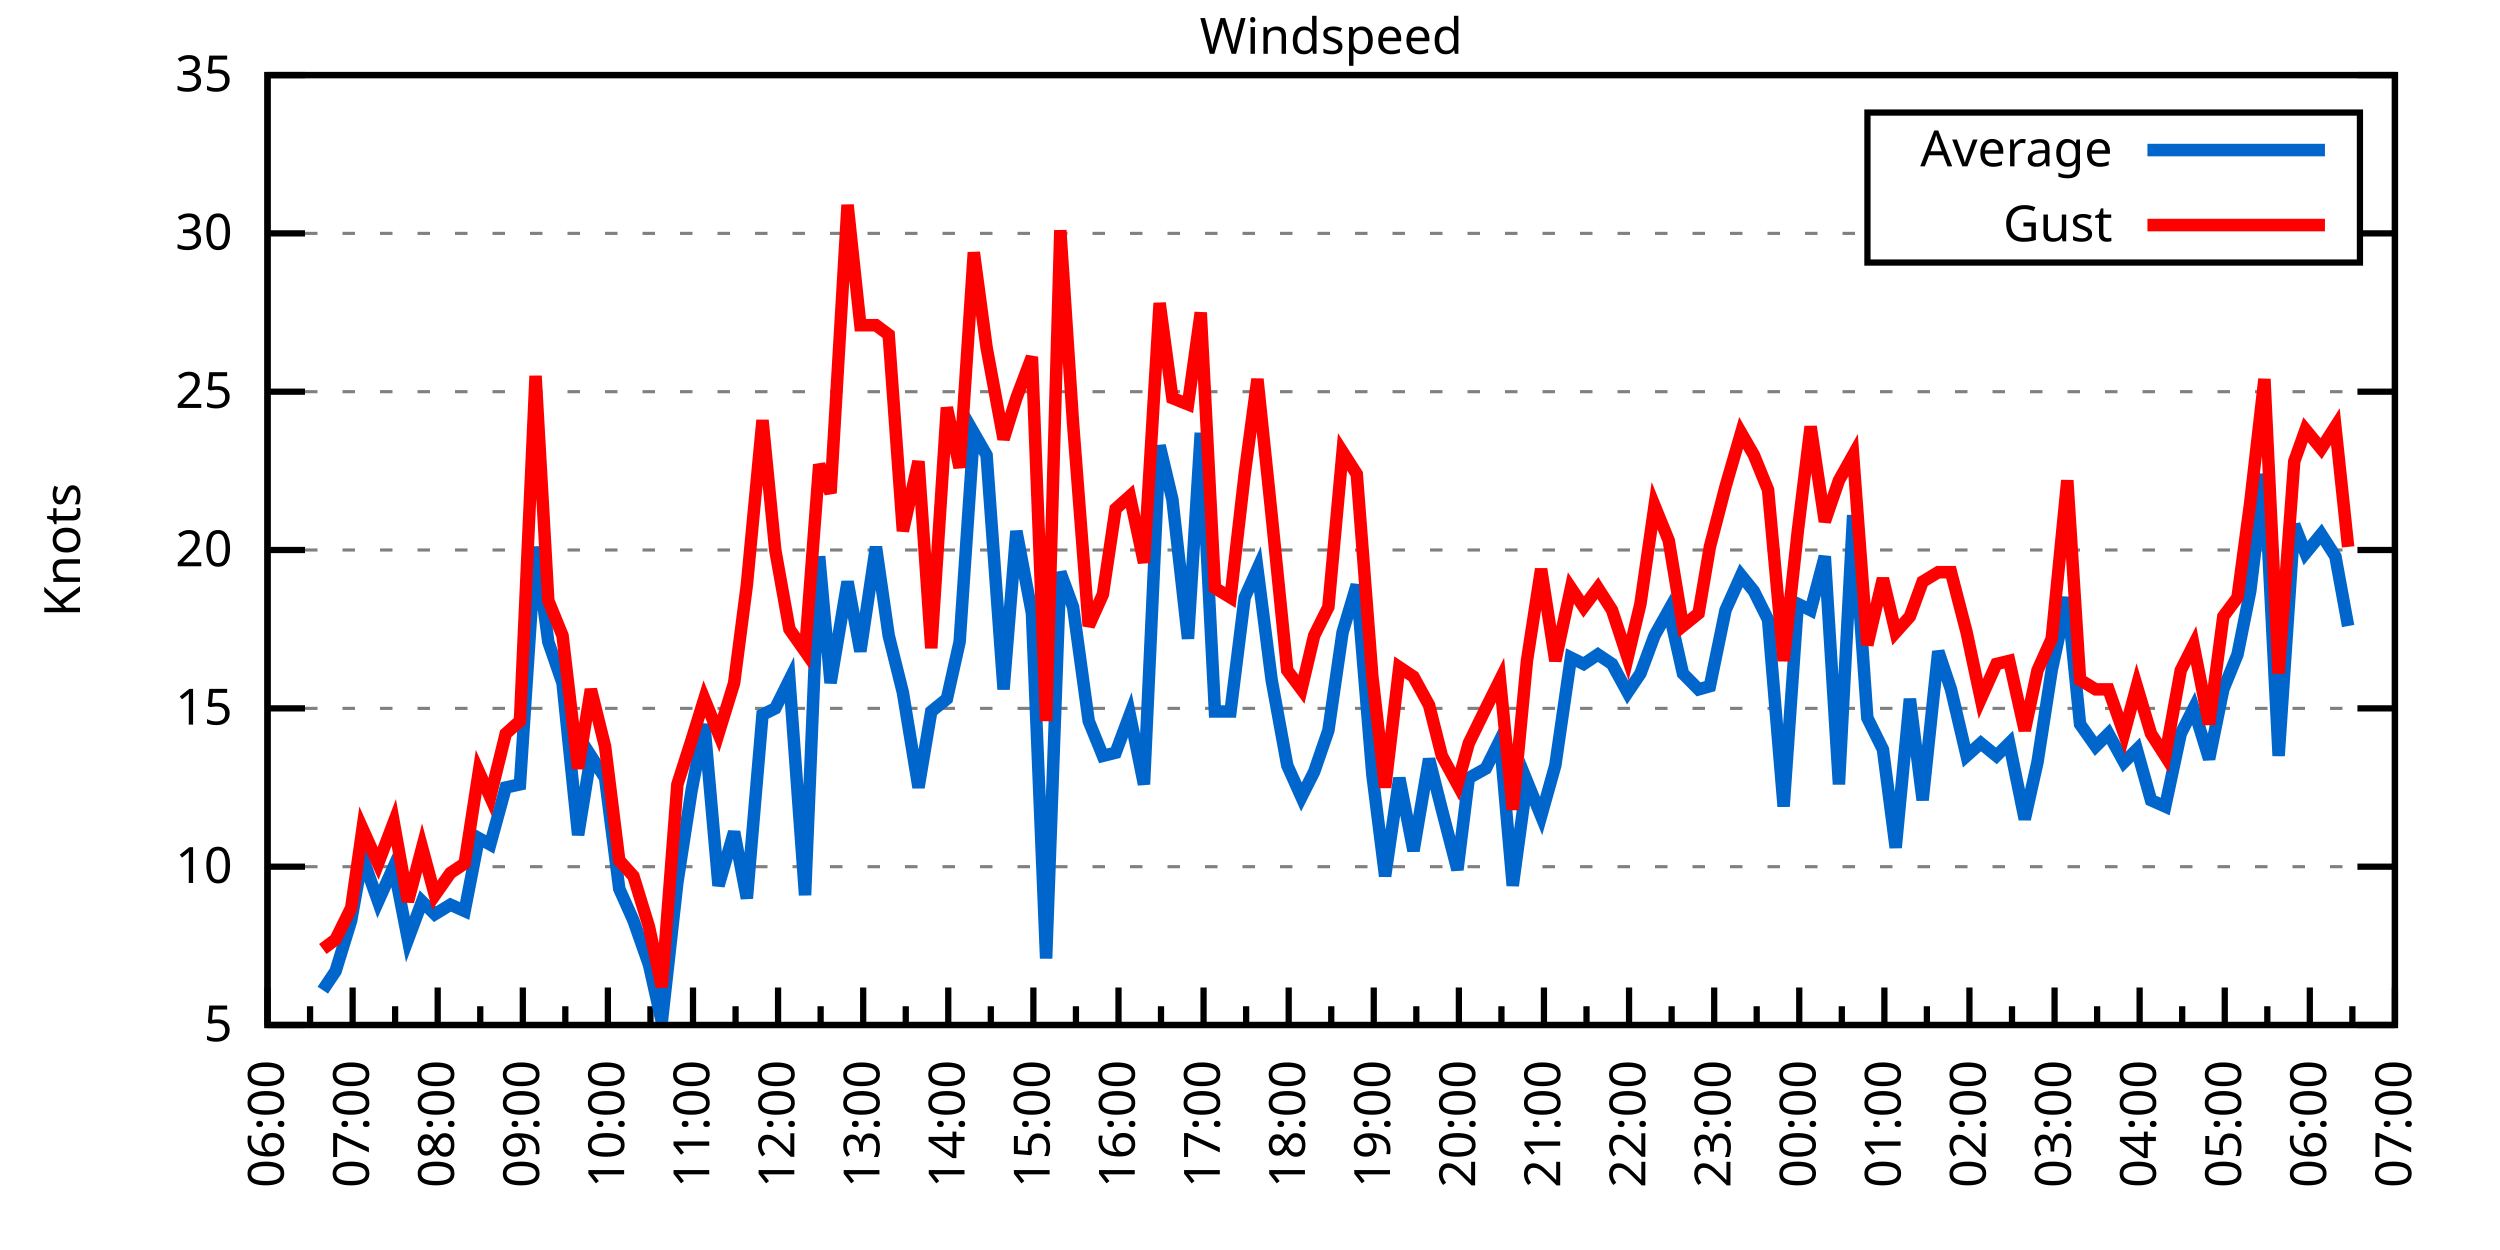
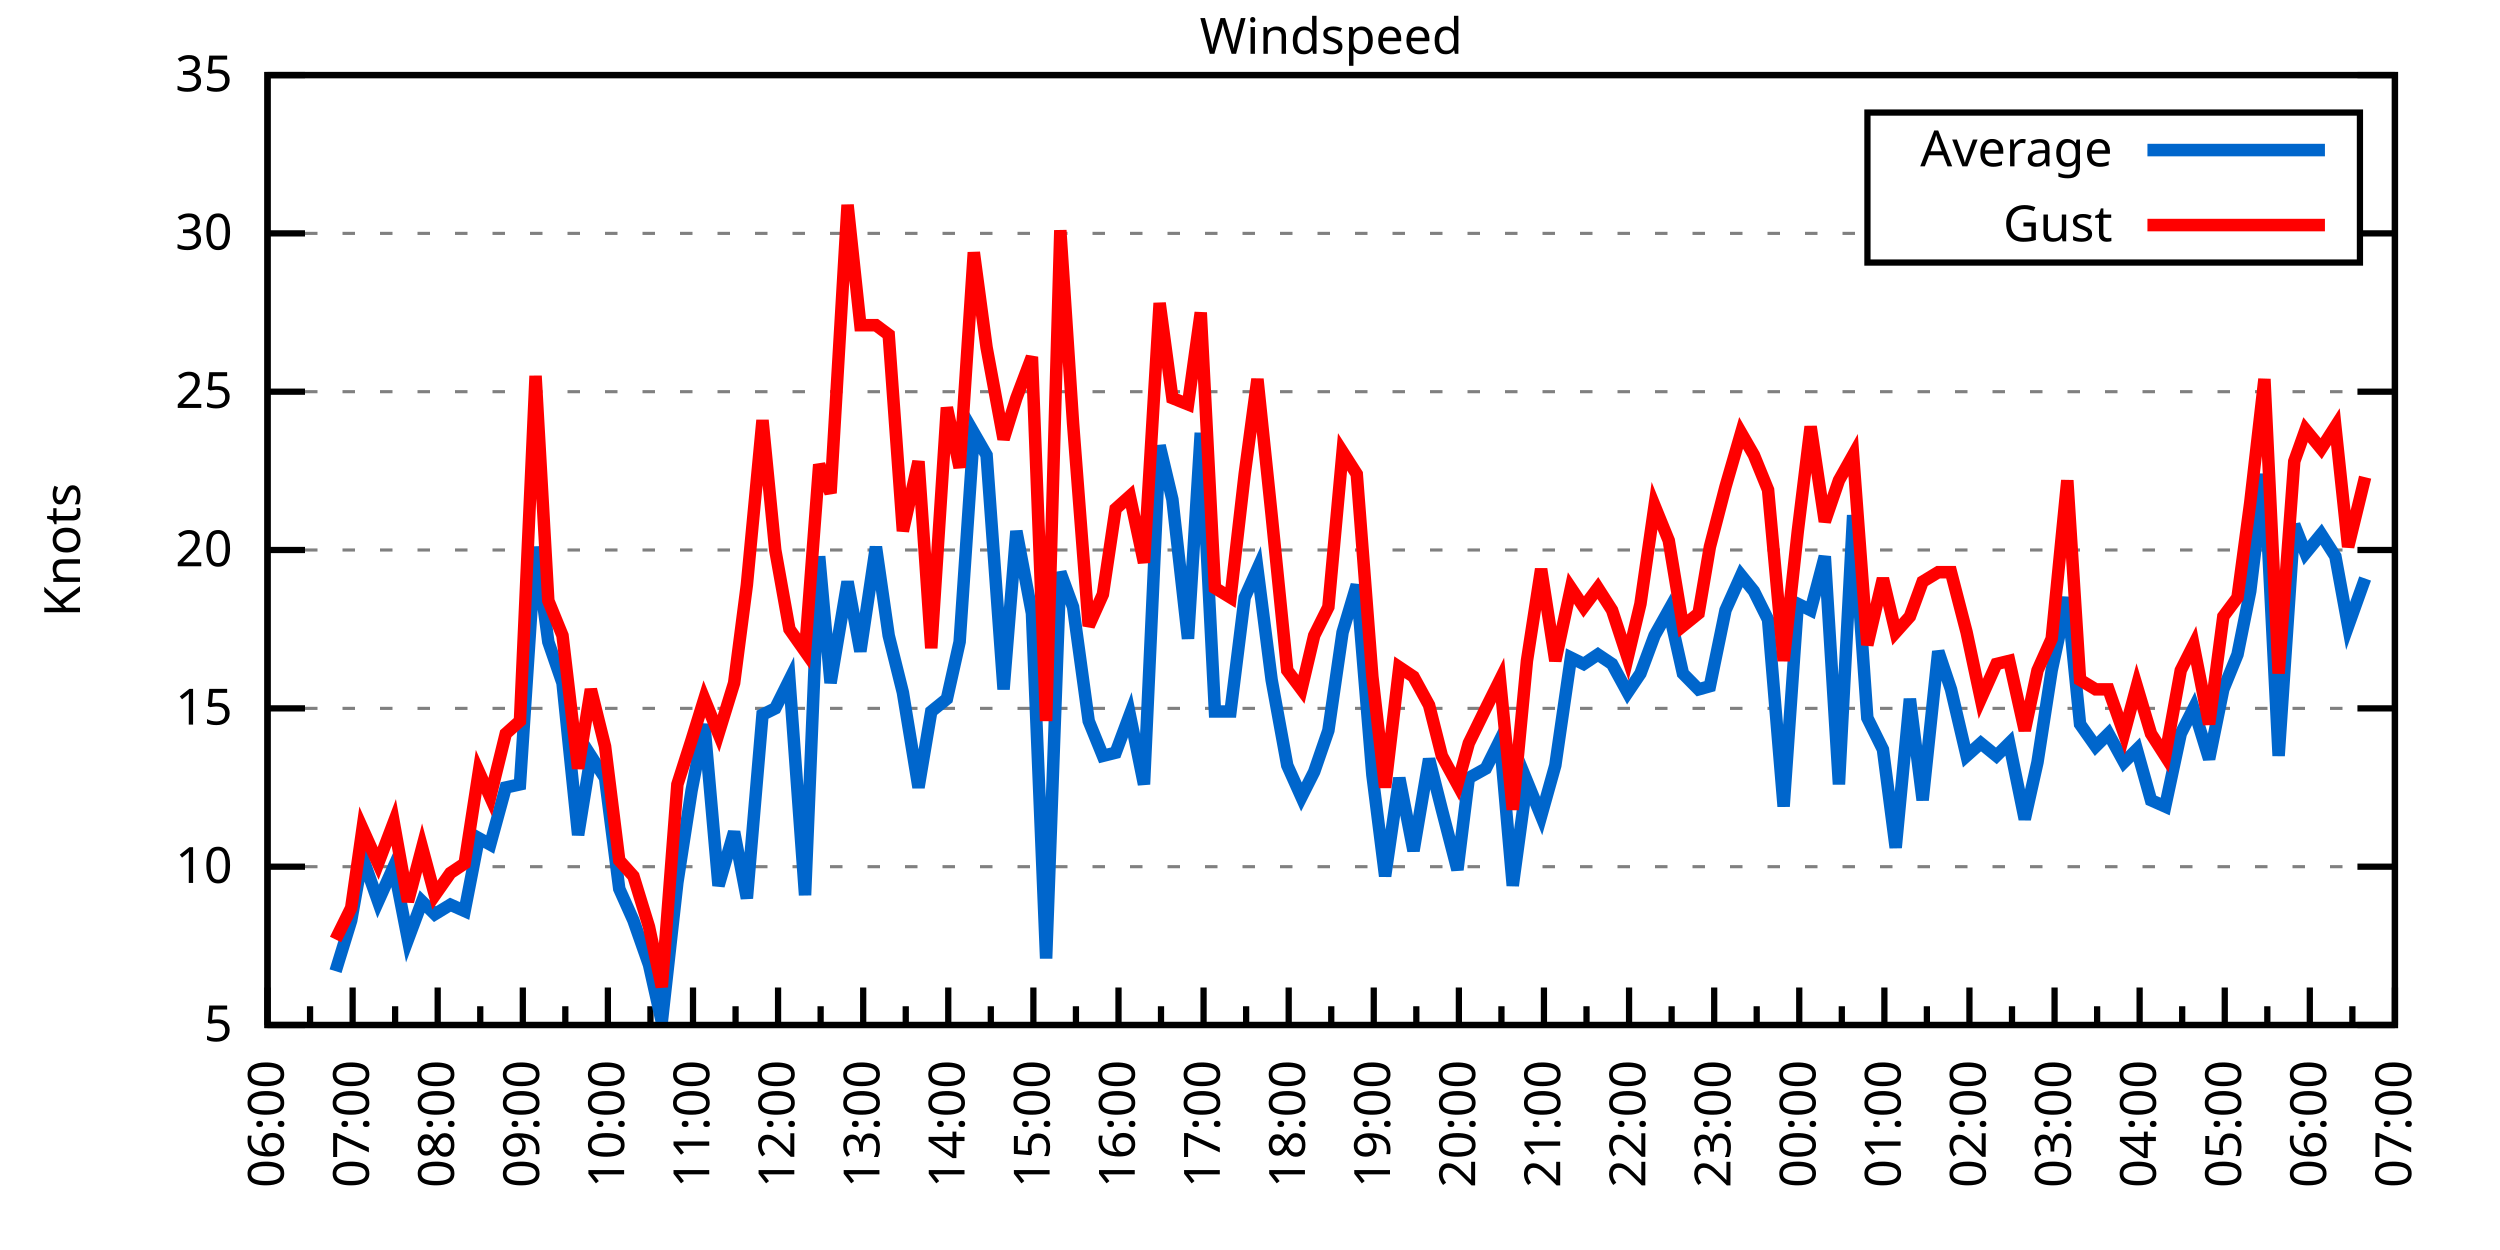
<svg xmlns="http://www.w3.org/2000/svg" xmlns:xlink="http://www.w3.org/1999/xlink" width="400" height="200" viewBox="0 0 400 200">
  <g id="gnuplot_canvas">
    <rect x="0" y="0" width="400" height="200" fill="none" />
    <defs>
      <circle id="gpDot" r="0.5" stroke-width="0.5" stroke="currentColor" />
      <path id="gpPt0" stroke-width="0.333" stroke="currentColor" d="M-1,0 h2 M0,-1 v2" />
      <path id="gpPt1" stroke-width="0.333" stroke="currentColor" d="M-1,-1 L1,1 M1,-1 L-1,1" />
      <path id="gpPt2" stroke-width="0.333" stroke="currentColor" d="M-1,0 L1,0 M0,-1 L0,1 M-1,-1 L1,1 M-1,1 L1,-1" />
      <rect id="gpPt3" stroke-width="0.333" stroke="currentColor" x="-1" y="-1" width="2" height="2" />
      <rect id="gpPt4" stroke-width="0.333" stroke="currentColor" fill="currentColor" x="-1" y="-1" width="2" height="2" />
      <circle id="gpPt5" stroke-width="0.333" stroke="currentColor" cx="0" cy="0" r="1" />
      <use xlink:href="#gpPt5" id="gpPt6" fill="currentColor" stroke="none" />
      <path id="gpPt7" stroke-width="0.333" stroke="currentColor" d="M0,-1.33 L-1.33,0.67 L1.33,0.67 z" />
      <use xlink:href="#gpPt7" id="gpPt8" fill="currentColor" stroke="none" />
      <use xlink:href="#gpPt7" id="gpPt9" stroke="currentColor" transform="rotate(180)" />
      <use xlink:href="#gpPt9" id="gpPt10" fill="currentColor" stroke="none" />
      <use xlink:href="#gpPt3" id="gpPt11" stroke="currentColor" transform="rotate(45)" />
      <use xlink:href="#gpPt11" id="gpPt12" fill="currentColor" stroke="none" />
      <path id="gpPt13" stroke-width="0.333" stroke="currentColor" d="M0,1.330 L1.265,0.411 L0.782,-1.067 L-0.782,-1.076 L-1.265,0.411 z" />
      <use xlink:href="#gpPt13" id="gpPt14" fill="currentColor" stroke="none" />
      <filter id="textbox" filterUnits="objectBoundingBox" x="0" y="0" height="1" width="1">
        <feFlood flood-color="white" flood-opacity="1" result="bgnd" />
        <feComposite in="SourceGraphic" in2="bgnd" operator="atop" />
      </filter>
      <filter id="greybox" filterUnits="objectBoundingBox" x="0" y="0" height="1" width="1">
        <feFlood flood-color="lightgrey" flood-opacity="1" result="grey" />
        <feComposite in="SourceGraphic" in2="grey" operator="atop" />
      </filter>
    </defs>
    <g fill="none" color="white" stroke="currentColor" stroke-width="1.00" stroke-linecap="butt" stroke-linejoin="miter">
</g>
    <g fill="none" color="black" stroke="currentColor" stroke-width="1.00" stroke-linecap="butt" stroke-linejoin="miter">
      <g stroke="none" shape-rendering="crispEdges">
        <polygon fill="rgb(255, 255, 255)" points="42.80,164.00 383.18,164.00 383.18,12.02 42.80,12.02 " />
      </g>
    </g>
    <g fill="none" color="black" stroke="currentColor" stroke-width="1.00" stroke-linecap="butt" stroke-linejoin="miter">
</g>
    <g fill="none" color="black" stroke="black" stroke-width="0.50" stroke-linecap="butt" stroke-linejoin="miter">
</g>
    <g fill="none" color="gray" stroke="currentColor" stroke-width="0.50" stroke-linecap="butt" stroke-linejoin="miter">
      <path stroke="gray" stroke-dasharray="2,4" class="gridline" d="M42.80,164.00 L383.19,164.00  " />
    </g>
    <g fill="none" color="gray" stroke="gray" stroke-width="1.00" stroke-linecap="butt" stroke-linejoin="miter">
</g>
    <g fill="none" color="black" stroke="currentColor" stroke-width="1.00" stroke-linecap="butt" stroke-linejoin="miter">
      <path stroke="black" d="M42.80,164.00 L48.80,164.00 M383.19,164.00 L377.19,164.00  " />
      <g transform="translate(37.20,166.60)" stroke="none" fill="black" font-family="Sans" font-size="8.00" text-anchor="end">
        <text>
          <tspan font-family="Sans"> 5</tspan>
        </text>
      </g>
    </g>
    <g fill="none" color="black" stroke="currentColor" stroke-width="1.00" stroke-linecap="butt" stroke-linejoin="miter">
</g>
    <g fill="none" color="black" stroke="black" stroke-width="0.50" stroke-linecap="butt" stroke-linejoin="miter">
</g>
    <g fill="none" color="gray" stroke="currentColor" stroke-width="0.50" stroke-linecap="butt" stroke-linejoin="miter">
      <path stroke="gray" stroke-dasharray="2,4" class="gridline" d="M42.80,138.67 L383.19,138.67  " />
    </g>
    <g fill="none" color="gray" stroke="gray" stroke-width="1.00" stroke-linecap="butt" stroke-linejoin="miter">
</g>
    <g fill="none" color="black" stroke="currentColor" stroke-width="1.00" stroke-linecap="butt" stroke-linejoin="miter">
      <path stroke="black" d="M42.80,138.67 L48.80,138.67 M383.19,138.67 L377.19,138.67  " />
      <g transform="translate(37.20,141.27)" stroke="none" fill="black" font-family="Sans" font-size="8.00" text-anchor="end">
        <text>
          <tspan font-family="Sans"> 10</tspan>
        </text>
      </g>
    </g>
    <g fill="none" color="black" stroke="currentColor" stroke-width="1.00" stroke-linecap="butt" stroke-linejoin="miter">
</g>
    <g fill="none" color="black" stroke="black" stroke-width="0.50" stroke-linecap="butt" stroke-linejoin="miter">
</g>
    <g fill="none" color="gray" stroke="currentColor" stroke-width="0.50" stroke-linecap="butt" stroke-linejoin="miter">
      <path stroke="gray" stroke-dasharray="2,4" class="gridline" d="M42.80,113.34 L383.19,113.34  " />
    </g>
    <g fill="none" color="gray" stroke="gray" stroke-width="1.00" stroke-linecap="butt" stroke-linejoin="miter">
</g>
    <g fill="none" color="black" stroke="currentColor" stroke-width="1.00" stroke-linecap="butt" stroke-linejoin="miter">
      <path stroke="black" d="M42.80,113.34 L48.80,113.34 M383.19,113.34 L377.19,113.34  " />
      <g transform="translate(37.20,115.94)" stroke="none" fill="black" font-family="Sans" font-size="8.00" text-anchor="end">
        <text>
          <tspan font-family="Sans"> 15</tspan>
        </text>
      </g>
    </g>
    <g fill="none" color="black" stroke="currentColor" stroke-width="1.00" stroke-linecap="butt" stroke-linejoin="miter">
</g>
    <g fill="none" color="black" stroke="black" stroke-width="0.50" stroke-linecap="butt" stroke-linejoin="miter">
</g>
    <g fill="none" color="gray" stroke="currentColor" stroke-width="0.50" stroke-linecap="butt" stroke-linejoin="miter">
      <path stroke="gray" stroke-dasharray="2,4" class="gridline" d="M42.80,88.00 L383.19,88.00  " />
    </g>
    <g fill="none" color="gray" stroke="gray" stroke-width="1.00" stroke-linecap="butt" stroke-linejoin="miter">
</g>
    <g fill="none" color="black" stroke="currentColor" stroke-width="1.00" stroke-linecap="butt" stroke-linejoin="miter">
      <path stroke="black" d="M42.80,88.00 L48.80,88.00 M383.19,88.00 L377.19,88.00  " />
      <g transform="translate(37.20,90.60)" stroke="none" fill="black" font-family="Sans" font-size="8.00" text-anchor="end">
        <text>
          <tspan font-family="Sans"> 20</tspan>
        </text>
      </g>
    </g>
    <g fill="none" color="black" stroke="currentColor" stroke-width="1.00" stroke-linecap="butt" stroke-linejoin="miter">
</g>
    <g fill="none" color="black" stroke="black" stroke-width="0.50" stroke-linecap="butt" stroke-linejoin="miter">
</g>
    <g fill="none" color="gray" stroke="currentColor" stroke-width="0.50" stroke-linecap="butt" stroke-linejoin="miter">
      <path stroke="gray" stroke-dasharray="2,4" class="gridline" d="M42.80,62.67 L383.19,62.67  " />
    </g>
    <g fill="none" color="gray" stroke="gray" stroke-width="1.00" stroke-linecap="butt" stroke-linejoin="miter">
</g>
    <g fill="none" color="black" stroke="currentColor" stroke-width="1.00" stroke-linecap="butt" stroke-linejoin="miter">
      <path stroke="black" d="M42.80,62.67 L48.80,62.67 M383.19,62.67 L377.19,62.67  " />
      <g transform="translate(37.20,65.27)" stroke="none" fill="black" font-family="Sans" font-size="8.00" text-anchor="end">
        <text>
          <tspan font-family="Sans"> 25</tspan>
        </text>
      </g>
    </g>
    <g fill="none" color="black" stroke="currentColor" stroke-width="1.00" stroke-linecap="butt" stroke-linejoin="miter">
</g>
    <g fill="none" color="black" stroke="black" stroke-width="0.50" stroke-linecap="butt" stroke-linejoin="miter">
</g>
    <g fill="none" color="gray" stroke="currentColor" stroke-width="0.50" stroke-linecap="butt" stroke-linejoin="miter">
      <path stroke="gray" stroke-dasharray="2,4" class="gridline" d="M42.80,37.34 L298.79,37.34 M377.59,37.34 L383.19,37.34  " />
    </g>
    <g fill="none" color="gray" stroke="gray" stroke-width="1.00" stroke-linecap="butt" stroke-linejoin="miter">
</g>
    <g fill="none" color="black" stroke="currentColor" stroke-width="1.00" stroke-linecap="butt" stroke-linejoin="miter">
      <path stroke="black" d="M42.80,37.34 L48.80,37.34 M383.19,37.34 L377.19,37.34  " />
      <g transform="translate(37.20,39.94)" stroke="none" fill="black" font-family="Sans" font-size="8.00" text-anchor="end">
        <text>
          <tspan font-family="Sans"> 30</tspan>
        </text>
      </g>
    </g>
    <g fill="none" color="black" stroke="currentColor" stroke-width="1.00" stroke-linecap="butt" stroke-linejoin="miter">
</g>
    <g fill="none" color="black" stroke="black" stroke-width="0.50" stroke-linecap="butt" stroke-linejoin="miter">
</g>
    <g fill="none" color="gray" stroke="currentColor" stroke-width="0.50" stroke-linecap="butt" stroke-linejoin="miter">
      <path stroke="gray" stroke-dasharray="2,4" class="gridline" d="M42.80,12.01 L383.19,12.01  " />
    </g>
    <g fill="none" color="gray" stroke="gray" stroke-width="1.00" stroke-linecap="butt" stroke-linejoin="miter">
</g>
    <g fill="none" color="black" stroke="currentColor" stroke-width="1.00" stroke-linecap="butt" stroke-linejoin="miter">
      <path stroke="black" d="M42.80,12.01 L48.80,12.01 M383.19,12.01 L377.19,12.01  " />
      <g transform="translate(37.20,14.61)" stroke="none" fill="black" font-family="Sans" font-size="8.00" text-anchor="end">
        <text>
          <tspan font-family="Sans"> 35</tspan>
        </text>
      </g>
    </g>
    <g fill="none" color="black" stroke="currentColor" stroke-width="1.00" stroke-linecap="butt" stroke-linejoin="miter">
      <path stroke="black" d="M42.80,164.00 L42.80,158.00  " />
      <g transform="translate(45.40,169.60) rotate(270)" stroke="none" fill="black" font-family="Sans" font-size="8.00" text-anchor="end">
        <text>
          <tspan font-family="Sans">06:00</tspan>
        </text>
      </g>
    </g>
    <g fill="none" color="black" stroke="currentColor" stroke-width="1.00" stroke-linecap="butt" stroke-linejoin="miter">
      <path stroke="black" d="M49.61,164.00 L49.61,161.00 M56.42,164.00 L56.42,158.00  " />
      <g transform="translate(59.02,169.60) rotate(270)" stroke="none" fill="black" font-family="Sans" font-size="8.00" text-anchor="end">
        <text>
          <tspan font-family="Sans">07:00</tspan>
        </text>
      </g>
    </g>
    <g fill="none" color="black" stroke="currentColor" stroke-width="1.00" stroke-linecap="butt" stroke-linejoin="miter">
      <path stroke="black" d="M63.22,164.00 L63.22,161.00 M70.03,164.00 L70.03,158.00  " />
      <g transform="translate(72.63,169.60) rotate(270)" stroke="none" fill="black" font-family="Sans" font-size="8.00" text-anchor="end">
        <text>
          <tspan font-family="Sans">08:00</tspan>
        </text>
      </g>
    </g>
    <g fill="none" color="black" stroke="currentColor" stroke-width="1.00" stroke-linecap="butt" stroke-linejoin="miter">
      <path stroke="black" d="M76.84,164.00 L76.84,161.00 M83.65,164.00 L83.65,158.00  " />
      <g transform="translate(86.25,169.60) rotate(270)" stroke="none" fill="black" font-family="Sans" font-size="8.00" text-anchor="end">
        <text>
          <tspan font-family="Sans">09:00</tspan>
        </text>
      </g>
    </g>
    <g fill="none" color="black" stroke="currentColor" stroke-width="1.00" stroke-linecap="butt" stroke-linejoin="miter">
      <path stroke="black" d="M90.45,164.00 L90.45,161.00 M97.26,164.00 L97.26,158.00  " />
      <g transform="translate(99.86,169.60) rotate(270)" stroke="none" fill="black" font-family="Sans" font-size="8.00" text-anchor="end">
        <text>
          <tspan font-family="Sans">10:00</tspan>
        </text>
      </g>
    </g>
    <g fill="none" color="black" stroke="currentColor" stroke-width="1.00" stroke-linecap="butt" stroke-linejoin="miter">
      <path stroke="black" d="M104.07,164.00 L104.07,161.00 M110.88,164.00 L110.88,158.00  " />
      <g transform="translate(113.48,169.60) rotate(270)" stroke="none" fill="black" font-family="Sans" font-size="8.00" text-anchor="end">
        <text>
          <tspan font-family="Sans">11:00</tspan>
        </text>
      </g>
    </g>
    <g fill="none" color="black" stroke="currentColor" stroke-width="1.00" stroke-linecap="butt" stroke-linejoin="miter">
      <path stroke="black" d="M117.69,164.00 L117.69,161.00 M124.49,164.00 L124.49,158.00  " />
      <g transform="translate(127.09,169.60) rotate(270)" stroke="none" fill="black" font-family="Sans" font-size="8.00" text-anchor="end">
        <text>
          <tspan font-family="Sans">12:00</tspan>
        </text>
      </g>
    </g>
    <g fill="none" color="black" stroke="currentColor" stroke-width="1.00" stroke-linecap="butt" stroke-linejoin="miter">
      <path stroke="black" d="M131.30,164.00 L131.30,161.00 M138.11,164.00 L138.11,158.00  " />
      <g transform="translate(140.71,169.60) rotate(270)" stroke="none" fill="black" font-family="Sans" font-size="8.00" text-anchor="end">
        <text>
          <tspan font-family="Sans">13:00</tspan>
        </text>
      </g>
    </g>
    <g fill="none" color="black" stroke="currentColor" stroke-width="1.00" stroke-linecap="butt" stroke-linejoin="miter">
      <path stroke="black" d="M144.92,164.00 L144.92,161.00 M151.72,164.00 L151.72,158.00  " />
      <g transform="translate(154.32,169.60) rotate(270)" stroke="none" fill="black" font-family="Sans" font-size="8.00" text-anchor="end">
        <text>
          <tspan font-family="Sans">14:00</tspan>
        </text>
      </g>
    </g>
    <g fill="none" color="black" stroke="currentColor" stroke-width="1.00" stroke-linecap="butt" stroke-linejoin="miter">
      <path stroke="black" d="M158.53,164.00 L158.53,161.00 M165.34,164.00 L165.34,158.00  " />
      <g transform="translate(167.94,169.60) rotate(270)" stroke="none" fill="black" font-family="Sans" font-size="8.00" text-anchor="end">
        <text>
          <tspan font-family="Sans">15:00</tspan>
        </text>
      </g>
    </g>
    <g fill="none" color="black" stroke="currentColor" stroke-width="1.00" stroke-linecap="butt" stroke-linejoin="miter">
      <path stroke="black" d="M172.15,164.00 L172.15,161.00 M178.96,164.00 L178.96,158.00  " />
      <g transform="translate(181.56,169.60) rotate(270)" stroke="none" fill="black" font-family="Sans" font-size="8.00" text-anchor="end">
        <text>
          <tspan font-family="Sans">16:00</tspan>
        </text>
      </g>
    </g>
    <g fill="none" color="black" stroke="currentColor" stroke-width="1.00" stroke-linecap="butt" stroke-linejoin="miter">
      <path stroke="black" d="M185.76,164.00 L185.76,161.00 M192.57,164.00 L192.57,158.00  " />
      <g transform="translate(195.17,169.60) rotate(270)" stroke="none" fill="black" font-family="Sans" font-size="8.00" text-anchor="end">
        <text>
          <tspan font-family="Sans">17:00</tspan>
        </text>
      </g>
    </g>
    <g fill="none" color="black" stroke="currentColor" stroke-width="1.00" stroke-linecap="butt" stroke-linejoin="miter">
      <path stroke="black" d="M199.38,164.00 L199.38,161.00 M206.19,164.00 L206.19,158.00  " />
      <g transform="translate(208.79,169.60) rotate(270)" stroke="none" fill="black" font-family="Sans" font-size="8.00" text-anchor="end">
        <text>
          <tspan font-family="Sans">18:00</tspan>
        </text>
      </g>
    </g>
    <g fill="none" color="black" stroke="currentColor" stroke-width="1.00" stroke-linecap="butt" stroke-linejoin="miter">
      <path stroke="black" d="M213.00,164.00 L213.00,161.00 M219.80,164.00 L219.80,158.00  " />
      <g transform="translate(222.40,169.60) rotate(270)" stroke="none" fill="black" font-family="Sans" font-size="8.00" text-anchor="end">
        <text>
          <tspan font-family="Sans">19:00</tspan>
        </text>
      </g>
    </g>
    <g fill="none" color="black" stroke="currentColor" stroke-width="1.00" stroke-linecap="butt" stroke-linejoin="miter">
      <path stroke="black" d="M226.61,164.00 L226.61,161.00 M233.42,164.00 L233.42,158.00  " />
      <g transform="translate(236.02,169.60) rotate(270)" stroke="none" fill="black" font-family="Sans" font-size="8.00" text-anchor="end">
        <text>
          <tspan font-family="Sans">20:00</tspan>
        </text>
      </g>
    </g>
    <g fill="none" color="black" stroke="currentColor" stroke-width="1.00" stroke-linecap="butt" stroke-linejoin="miter">
      <path stroke="black" d="M240.23,164.00 L240.23,161.00 M247.03,164.00 L247.03,158.00  " />
      <g transform="translate(249.63,169.60) rotate(270)" stroke="none" fill="black" font-family="Sans" font-size="8.00" text-anchor="end">
        <text>
          <tspan font-family="Sans">21:00</tspan>
        </text>
      </g>
    </g>
    <g fill="none" color="black" stroke="currentColor" stroke-width="1.00" stroke-linecap="butt" stroke-linejoin="miter">
      <path stroke="black" d="M253.84,164.00 L253.84,161.00 M260.65,164.00 L260.65,158.00  " />
      <g transform="translate(263.25,169.60) rotate(270)" stroke="none" fill="black" font-family="Sans" font-size="8.00" text-anchor="end">
        <text>
          <tspan font-family="Sans">22:00</tspan>
        </text>
      </g>
    </g>
    <g fill="none" color="black" stroke="currentColor" stroke-width="1.00" stroke-linecap="butt" stroke-linejoin="miter">
      <path stroke="black" d="M267.46,164.00 L267.46,161.00 M274.27,164.00 L274.27,158.00  " />
      <g transform="translate(276.87,169.60) rotate(270)" stroke="none" fill="black" font-family="Sans" font-size="8.00" text-anchor="end">
        <text>
          <tspan font-family="Sans">23:00</tspan>
        </text>
      </g>
    </g>
    <g fill="none" color="black" stroke="currentColor" stroke-width="1.00" stroke-linecap="butt" stroke-linejoin="miter">
      <path stroke="black" d="M281.07,164.00 L281.07,161.00 M287.88,164.00 L287.88,158.00  " />
      <g transform="translate(290.48,169.60) rotate(270)" stroke="none" fill="black" font-family="Sans" font-size="8.00" text-anchor="end">
        <text>
          <tspan font-family="Sans">00:00</tspan>
        </text>
      </g>
    </g>
    <g fill="none" color="black" stroke="currentColor" stroke-width="1.00" stroke-linecap="butt" stroke-linejoin="miter">
      <path stroke="black" d="M294.69,164.00 L294.69,161.00 M301.50,164.00 L301.50,158.00  " />
      <g transform="translate(304.10,169.60) rotate(270)" stroke="none" fill="black" font-family="Sans" font-size="8.00" text-anchor="end">
        <text>
          <tspan font-family="Sans">01:00</tspan>
        </text>
      </g>
    </g>
    <g fill="none" color="black" stroke="currentColor" stroke-width="1.00" stroke-linecap="butt" stroke-linejoin="miter">
      <path stroke="black" d="M308.30,164.00 L308.30,161.00 M315.11,164.00 L315.11,158.00  " />
      <g transform="translate(317.71,169.60) rotate(270)" stroke="none" fill="black" font-family="Sans" font-size="8.00" text-anchor="end">
        <text>
          <tspan font-family="Sans">02:00</tspan>
        </text>
      </g>
    </g>
    <g fill="none" color="black" stroke="currentColor" stroke-width="1.00" stroke-linecap="butt" stroke-linejoin="miter">
      <path stroke="black" d="M321.92,164.00 L321.92,161.00 M328.73,164.00 L328.73,158.00  " />
      <g transform="translate(331.33,169.60) rotate(270)" stroke="none" fill="black" font-family="Sans" font-size="8.00" text-anchor="end">
        <text>
          <tspan font-family="Sans">03:00</tspan>
        </text>
      </g>
    </g>
    <g fill="none" color="black" stroke="currentColor" stroke-width="1.00" stroke-linecap="butt" stroke-linejoin="miter">
      <path stroke="black" d="M335.54,164.00 L335.54,161.00 M342.34,164.00 L342.34,158.00  " />
      <g transform="translate(344.94,169.60) rotate(270)" stroke="none" fill="black" font-family="Sans" font-size="8.00" text-anchor="end">
        <text>
          <tspan font-family="Sans">04:00</tspan>
        </text>
      </g>
    </g>
    <g fill="none" color="black" stroke="currentColor" stroke-width="1.00" stroke-linecap="butt" stroke-linejoin="miter">
      <path stroke="black" d="M349.15,164.00 L349.15,161.00 M355.96,164.00 L355.96,158.00  " />
      <g transform="translate(358.56,169.60) rotate(270)" stroke="none" fill="black" font-family="Sans" font-size="8.00" text-anchor="end">
        <text>
          <tspan font-family="Sans">05:00</tspan>
        </text>
      </g>
    </g>
    <g fill="none" color="black" stroke="currentColor" stroke-width="1.00" stroke-linecap="butt" stroke-linejoin="miter">
      <path stroke="black" d="M362.77,164.00 L362.77,161.00 M369.57,164.00 L369.57,158.00  " />
      <g transform="translate(372.17,169.60) rotate(270)" stroke="none" fill="black" font-family="Sans" font-size="8.00" text-anchor="end">
        <text>
          <tspan font-family="Sans">06:00</tspan>
        </text>
      </g>
    </g>
    <g fill="none" color="black" stroke="currentColor" stroke-width="1.00" stroke-linecap="butt" stroke-linejoin="miter">
      <path stroke="black" d="M376.38,164.00 L376.38,161.00 M383.19,164.00 L383.19,158.00  " />
      <g transform="translate(385.79,169.60) rotate(270)" stroke="none" fill="black" font-family="Sans" font-size="8.00" text-anchor="end">
        <text>
          <tspan font-family="Sans">07:00</tspan>
        </text>
      </g>
    </g>
    <g fill="none" color="black" stroke="currentColor" stroke-width="1.00" stroke-linecap="butt" stroke-linejoin="miter">
</g>
    <g fill="none" color="black" stroke="currentColor" stroke-width="1.00" stroke-linecap="butt" stroke-linejoin="miter">
      <path stroke="black" d="M42.80,12.01 L42.80,164.00 L383.19,164.00 L383.19,12.01 L42.80,12.01 Z  " />
    </g>
    <g fill="none" color="black" stroke="currentColor" stroke-width="1.00" stroke-linecap="butt" stroke-linejoin="miter">
      <g transform="translate(12.80,88.01) rotate(270)" stroke="none" fill="black" font-family="Sans" font-size="8.00" text-anchor="middle">
        <text>
          <tspan font-family="Sans">Knots</tspan>
        </text>
      </g>
    </g>
    <g fill="none" color="black" stroke="currentColor" stroke-width="1.00" stroke-linecap="butt" stroke-linejoin="miter">
</g>
    <g fill="none" color="black" stroke="currentColor" stroke-width="1.00" stroke-linecap="butt" stroke-linejoin="miter">
      <path stroke="black" d="M298.79,42.01 L298.79,18.01 L377.59,18.01 L377.59,42.01 L298.79,42.01 Z  " />
    </g>
    <g id="Windspeed_plot_1">
      <g fill="none" color="white" stroke="black" stroke-width="2.00" stroke-linecap="butt" stroke-linejoin="miter">
</g>
      <g fill="none" color="black" stroke="currentColor" stroke-width="2.00" stroke-linecap="butt" stroke-linejoin="miter">
        <g transform="translate(337.99,26.61)" stroke="none" fill="black" font-family="Sans" font-size="8.00" text-anchor="end">
          <text>
            <tspan font-family="Sans">Average</tspan>
          </text>
        </g>
      </g>
      <g fill="none" color="black" stroke="currentColor" stroke-width="2.00" stroke-linecap="butt" stroke-linejoin="miter">
-         <path stroke="rgb(  0, 102, 204)" d="M343.59,24.01 L371.99,24.01 M51.65,158.43 L53.69,155.39 L56.19,147.28 L58.00,137.15 L60.50,144.24 L63.00,138.67   L65.27,150.32 L67.54,144.24 L69.58,146.27 L72.07,144.75 L74.34,145.76 L76.61,134.11 L78.43,135.12 L80.92,126.00   L83.19,125.50 L85.69,87.50 L87.73,102.70 L90.00,109.28 L92.50,133.60 L94.54,120.94 L96.81,124.48 L99.08,142.21   L101.35,147.28 L103.84,154.37 L105.89,163.49 L108.38,141.20 L110.65,126.51 L112.69,115.87 L114.96,141.71 L117.46,133.10   L119.50,143.73 L122.00,114.35 L124.04,113.34 L126.31,108.78 L128.81,143.23 L131.07,89.02 L132.89,109.28 L135.61,93.07   L137.66,104.22 L140.15,87.50 L142.19,101.68 L144.46,110.80 L146.96,126.00 L149.00,113.84 L151.50,111.82 L153.54,102.70   L155.81,69.26 L157.85,72.81 L160.57,110.30 L162.62,84.97 L165.11,98.14 L167.38,153.36 L169.65,91.55 L171.69,97.12   L174.19,115.36 L176.46,120.94 L178.50,120.43 L180.77,114.35 L183.04,125.50 L185.54,71.29 L187.58,79.90 L190.08,102.19   L192.12,69.26 L194.39,113.84 L196.88,113.84 L199.15,95.60 L201.19,91.04 L203.46,108.78 L205.96,122.46 L208.23,127.52   L210.27,123.47 L212.54,116.88 L214.81,101.18 L217.08,93.58 L219.58,123.98 L221.62,140.19 L223.89,124.48 L226.16,136.14   L228.65,121.44 L230.70,129.55 L233.19,139.17 L235.01,124.48 L237.73,122.96 L240.00,118.40 L242.04,141.71 L244.31,124.99   L246.58,130.56 L248.85,122.46 L251.35,105.23 L253.39,106.24 L255.66,104.72 L257.93,106.24 L260.42,110.80 L262.47,107.76   L264.73,101.68 L267.00,97.63 L269.27,107.76 L271.77,110.30 L273.58,109.79 L276.08,97.63 L278.58,92.06 L280.62,94.59   L282.89,99.15 L285.38,129.04 L287.65,96.62 L289.70,97.63 L291.97,89.02 L294.23,125.50 L296.50,82.43 L298.77,114.86   L301.27,119.92 L303.31,135.63 L305.58,111.82 L307.62,128.03 L310.12,104.22 L312.16,110.30 L314.66,120.94 L316.93,118.91   L319.42,120.94 L321.47,118.91 L323.96,131.07 L326.00,121.95 L328.27,107.26 L330.77,95.60 L332.81,115.87 L335.31,119.42   L337.35,117.39 L339.85,121.95 L341.89,119.92 L344.16,128.03 L346.43,129.04 L348.92,117.39 L350.97,113.34 L353.46,121.44   L355.73,110.30 L358.00,104.72 L360.04,94.59 L362.31,75.85 L364.58,120.94 L367.08,83.95 L368.89,88.51 L371.39,85.47   L373.66,89.02 L375.70,100.16  " />
+         <path stroke="rgb(  0, 102, 204)" d="M343.59,24.01 L371.99,24.01 M53.69,155.39 L56.19,147.28 L58.00,137.15 L60.50,144.24 L63.00,138.67 L65.27,150.32   L67.54,144.24 L69.58,146.27 L72.07,144.75 L74.34,145.76 L76.61,134.11 L78.43,135.12 L80.92,126.00 L83.19,125.50   L85.69,87.50 L87.73,102.70 L90.00,109.28 L92.50,133.60 L94.54,120.94 L96.81,124.48 L99.08,142.21 L101.35,147.28   L103.84,154.37 L105.89,163.49 L108.38,141.20 L110.65,126.51 L112.69,115.87 L114.96,141.71 L117.46,133.10 L119.50,143.73   L122.00,114.35 L124.04,113.34 L126.31,108.78 L128.81,143.23 L131.07,89.02 L132.89,109.28 L135.61,93.07 L137.66,104.22   L140.15,87.50 L142.19,101.68 L144.46,110.80 L146.96,126.00 L149.00,113.84 L151.50,111.82 L153.54,102.70 L155.81,69.26   L157.85,72.81 L160.57,110.30 L162.62,84.97 L165.11,98.14 L167.38,153.36 L169.65,91.55 L171.69,97.12 L174.19,115.36   L176.46,120.94 L178.50,120.43 L180.77,114.35 L183.04,125.50 L185.54,71.29 L187.58,79.90 L190.08,102.19 L192.12,69.26   L194.39,113.84 L196.88,113.84 L199.15,95.60 L201.19,91.04 L203.46,108.78 L205.96,122.46 L208.23,127.52 L210.27,123.47   L212.54,116.88 L214.81,101.18 L217.08,93.58 L219.58,123.98 L221.62,140.19 L223.89,124.48 L226.16,136.14 L228.65,121.44   L230.70,129.55 L233.19,139.17 L235.01,124.48 L237.73,122.96 L240.00,118.40 L242.04,141.71 L244.31,124.99 L246.58,130.56   L248.85,122.46 L251.35,105.23 L253.39,106.24 L255.66,104.72 L257.93,106.24 L260.42,110.80 L262.47,107.76 L264.73,101.68   L267.00,97.63 L269.27,107.76 L271.77,110.30 L273.58,109.79 L276.08,97.63 L278.58,92.06 L280.62,94.59 L282.89,99.15   L285.38,129.04 L287.65,96.62 L289.70,97.63 L291.97,89.02 L294.23,125.50 L296.50,82.43 L298.77,114.86 L301.27,119.92   L303.31,135.63 L305.58,111.82 L307.62,128.03 L310.12,104.22 L312.16,110.30 L314.66,120.94 L316.93,118.91 L319.42,120.94   L321.47,118.91 L323.96,131.07 L326.00,121.95 L328.27,107.26 L330.77,95.60 L332.81,115.87 L335.31,119.42 L337.35,117.39   L339.85,121.95 L341.89,119.92 L344.16,128.03 L346.43,129.04 L348.92,117.39 L350.97,113.34 L353.46,121.44 L355.73,110.30   L358.00,104.72 L360.04,94.59 L362.31,75.85 L364.58,120.94 L367.08,83.95 L368.89,88.51 L371.39,85.47 L373.66,89.02   L375.70,100.16 L378.42,92.56  " />
      </g>
    </g>
    <g id="Windspeed_plot_2">
      <g fill="none" color="black" stroke="currentColor" stroke-width="2.00" stroke-linecap="butt" stroke-linejoin="miter">
        <g transform="translate(337.99,38.61)" stroke="none" fill="black" font-family="Sans" font-size="8.00" text-anchor="end">
          <text>
            <tspan font-family="Sans">Gust</tspan>
          </text>
        </g>
      </g>
      <g fill="none" color="black" stroke="currentColor" stroke-width="2.00" stroke-linecap="butt" stroke-linejoin="miter">
-         <path stroke="rgb(255,   0,   0)" d="M343.59,36.01 L371.99,36.01 M51.65,151.84 L53.69,150.32 L56.19,145.25 L58.00,132.59 L60.50,138.16 L63.00,131.58   L65.27,144.24 L67.54,135.63 L69.58,143.23 L72.07,139.68 L74.34,138.16 L76.61,123.47 L78.43,127.52 L80.92,117.39   L83.19,115.36 L85.69,60.14 L87.73,96.11 L90.00,101.68 L92.50,122.96 L94.54,110.30 L96.81,119.42 L99.08,137.66   L101.35,140.19 L103.84,148.29 L105.89,157.92 L108.38,125.50 L110.65,118.40 L112.69,111.82 L114.96,117.39 L117.46,109.28   L119.50,93.58 L122.00,67.23 L124.04,88.00 L126.31,100.67 L128.81,104.22 L131.07,74.33 L132.89,78.89 L135.61,32.78   L137.66,52.03 L140.15,52.03 L142.19,53.55 L144.46,84.97 L146.96,73.82 L149.00,103.71 L151.50,65.21 L153.54,74.83   L155.81,40.38 L157.85,55.58 L160.57,70.27 L162.62,63.69 L165.11,57.10 L167.38,115.36 L169.65,36.84 L171.69,67.74   L174.19,100.16 L176.46,95.10 L178.50,81.42 L180.77,79.39 L183.04,90.03 L185.54,48.49 L187.58,63.69 L190.08,64.70   L192.12,50.01 L194.39,94.08 L196.88,95.60 L199.15,75.85 L201.19,60.65 L203.46,82.43 L205.96,107.26 L208.23,110.30   L210.27,101.68 L212.54,97.12 L214.81,72.30 L217.08,75.85 L219.58,108.27 L221.62,126.00 L223.89,106.75 L226.16,108.27   L228.65,112.83 L230.70,120.94 L233.19,125.50 L235.01,118.91 L237.73,113.34 L240.00,108.78 L242.04,129.55 L244.31,105.74   L246.58,91.04 L248.85,105.74 L251.35,94.08 L253.39,97.12 L255.66,94.08 L257.93,97.63 L260.42,105.23 L262.47,96.62   L264.73,80.91 L267.00,86.49 L269.27,100.16 L271.77,98.14 L273.58,87.50 L276.08,77.87 L278.58,69.26 L280.62,72.81   L282.89,78.38 L285.38,105.74 L287.65,84.97 L289.70,68.25 L291.97,83.45 L294.23,76.86 L296.50,72.81 L298.77,103.20   L301.27,92.56 L303.31,101.18 L305.58,98.64 L307.62,93.07 L310.12,91.55 L312.16,91.55 L314.66,101.18 L316.93,111.82   L319.42,106.24 L321.47,105.74 L323.96,116.88 L326.00,107.26 L328.27,102.19 L330.77,76.86 L332.81,108.78 L335.31,110.30   L337.35,110.30 L339.85,117.39 L341.89,109.79 L344.16,117.39 L346.43,120.94 L348.92,107.26 L350.97,103.20 L353.46,115.87   L355.73,98.64 L358.00,95.60 L360.04,80.41 L362.31,60.65 L364.58,107.76 L367.08,73.82 L368.89,68.75 L371.39,71.79   L373.66,68.25 L375.70,87.50  " />
+         <path stroke="rgb(255,   0,   0)" d="M343.59,36.01 L371.99,36.01 M53.69,150.32 L56.19,145.25 L58.00,132.59 L60.50,138.16 L63.00,131.58 L65.27,144.24   L67.54,135.63 L69.58,143.23 L72.07,139.68 L74.34,138.16 L76.61,123.47 L78.43,127.52 L80.92,117.39 L83.19,115.36   L85.69,60.14 L87.73,96.11 L90.00,101.68 L92.50,122.96 L94.54,110.30 L96.81,119.42 L99.08,137.66 L101.35,140.19   L103.84,148.29 L105.89,157.92 L108.38,125.50 L110.65,118.40 L112.69,111.82 L114.96,117.39 L117.46,109.28 L119.50,93.58   L122.00,67.23 L124.04,88.00 L126.31,100.67 L128.81,104.22 L131.07,74.33 L132.89,78.89 L135.61,32.78 L137.66,52.03   L140.15,52.03 L142.19,53.55 L144.46,84.97 L146.96,73.82 L149.00,103.71 L151.50,65.21 L153.54,74.83 L155.81,40.38   L157.85,55.58 L160.57,70.27 L162.62,63.69 L165.11,57.10 L167.38,115.36 L169.65,36.84 L171.69,67.74 L174.19,100.16   L176.46,95.10 L178.50,81.42 L180.77,79.39 L183.04,90.03 L185.54,48.49 L187.58,63.69 L190.08,64.70 L192.12,50.01   L194.39,94.08 L196.88,95.60 L199.15,75.85 L201.19,60.65 L203.46,82.43 L205.96,107.26 L208.23,110.30 L210.27,101.68   L212.54,97.12 L214.81,72.30 L217.08,75.85 L219.58,108.27 L221.62,126.00 L223.89,106.75 L226.16,108.27 L228.65,112.83   L230.70,120.94 L233.19,125.50 L235.01,118.91 L237.73,113.34 L240.00,108.78 L242.04,129.55 L244.31,105.74 L246.58,91.04   L248.85,105.74 L251.35,94.08 L253.39,97.12 L255.66,94.08 L257.93,97.63 L260.42,105.23 L262.47,96.62 L264.73,80.91   L267.00,86.49 L269.27,100.16 L271.77,98.14 L273.58,87.50 L276.08,77.87 L278.58,69.26 L280.62,72.81 L282.89,78.38   L285.38,105.74 L287.65,84.97 L289.70,68.25 L291.97,83.45 L294.23,76.86 L296.50,72.81 L298.77,103.20 L301.27,92.56   L303.31,101.18 L305.58,98.64 L307.62,93.07 L310.12,91.55 L312.16,91.55 L314.66,101.18 L316.93,111.82 L319.42,106.24   L321.47,105.74 L323.96,116.88 L326.00,107.26 L328.27,102.19 L330.77,76.86 L332.81,108.78 L335.31,110.30 L337.35,110.30   L339.85,117.39 L341.89,109.79 L344.16,117.39 L346.43,120.94 L348.92,107.26 L350.97,103.20 L353.46,115.87 L355.73,98.64   L358.00,95.60 L360.04,80.41 L362.31,60.65 L364.58,107.76 L367.08,73.82 L368.89,68.75 L371.39,71.79 L373.66,68.25   L375.70,87.50 L378.42,76.35  " />
      </g>
    </g>
    <g fill="none" color="black" stroke="currentColor" stroke-width="2.00" stroke-linecap="butt" stroke-linejoin="miter">
</g>
    <g fill="none" color="black" stroke="black" stroke-width="1.00" stroke-linecap="butt" stroke-linejoin="miter">
</g>
    <g fill="none" color="black" stroke="currentColor" stroke-width="1.00" stroke-linecap="butt" stroke-linejoin="miter">
      <path stroke="black" d="M42.80,12.01 L42.80,164.00 L383.19,164.00 L383.19,12.01 L42.80,12.01 Z  " />
    </g>
    <g fill="none" color="black" stroke="currentColor" stroke-width="1.00" stroke-linecap="butt" stroke-linejoin="miter">
      <g transform="translate(212.99,8.61)" stroke="none" fill="black" font-family="Sans" font-size="8.00" text-anchor="middle">
        <text>
          <tspan font-family="Sans">Windspeed</tspan>
        </text>
      </g>
    </g>
    <g fill="none" color="black" stroke="currentColor" stroke-width="1.00" stroke-linecap="butt" stroke-linejoin="miter">
</g>
  </g>
</svg>
